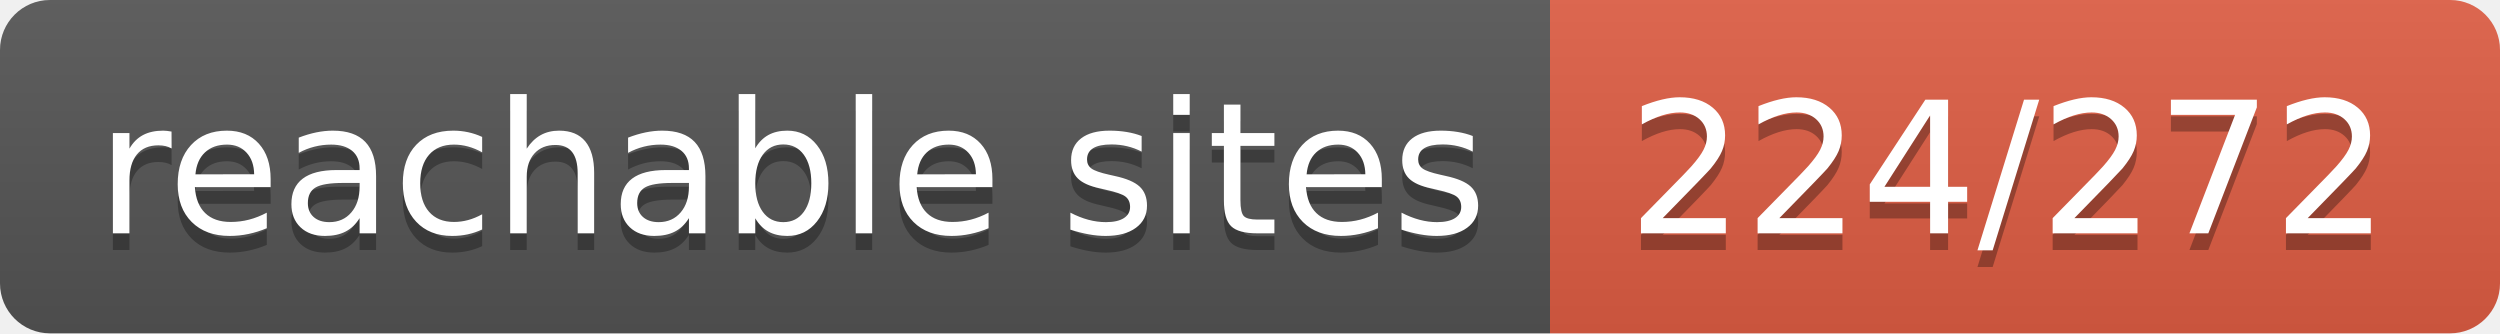
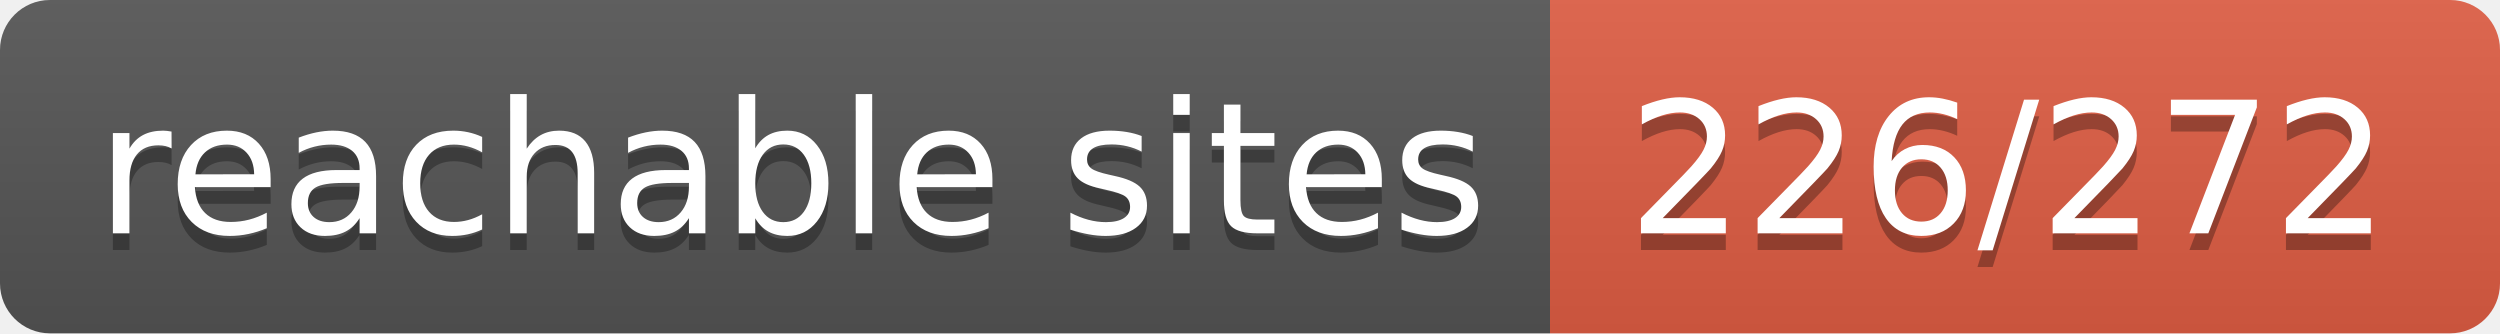
- <svg xmlns="http://www.w3.org/2000/svg" width="150" height="20" role="img" aria-label="reachable sites: 224/272">
+ <svg xmlns="http://www.w3.org/2000/svg" width="150" height="20" role="img" aria-label="reachable sites: 226/272">
  <linearGradient id="s" x2="0" y2="100%">
    <stop offset="0" stop-color="#bbb" stop-opacity=".1" />
    <stop offset="1" stop-opacity=".1" />
  </linearGradient>
  <clipPath id="r">
    <rect width="150" height="20" rx="3" fill="#fff" />
  </clipPath>
  <g clip-path="url(#r)">
    <rect width="93" height="20" fill="#555" />
    <rect x="93" width="57" height="20" fill="#e05d44" />
    <rect width="150" height="20" fill="url(#s)" />
  </g>
  <g fill="#fff" text-anchor="middle" font-family="Verdana,Geneva,DejaVu Sans,sans-serif" text-rendering="geometricPrecision" font-size="110">
    <text aria-hidden="true" x="475" y="150" fill="#010101" fill-opacity=".3" transform="scale(.1)" textLength="830">reachable sites</text>
    <text x="475" y="140" transform="scale(.1)" fill="#fff" textLength="830">reachable sites</text>
-     <text aria-hidden="true" x="1205" y="150" fill="#010101" fill-opacity=".3" transform="scale(.1)" textLength="470">224/272</text>
-     <text x="1205" y="140" transform="scale(.1)" fill="#fff" textLength="470">224/272</text>
+     <text aria-hidden="true" x="1205" y="150" fill="#010101" fill-opacity=".3" transform="scale(.1)" textLength="470">226/272</text>
+     <text x="1205" y="140" transform="scale(.1)" fill="#fff" textLength="470">226/272</text>
  </g>
</svg>
